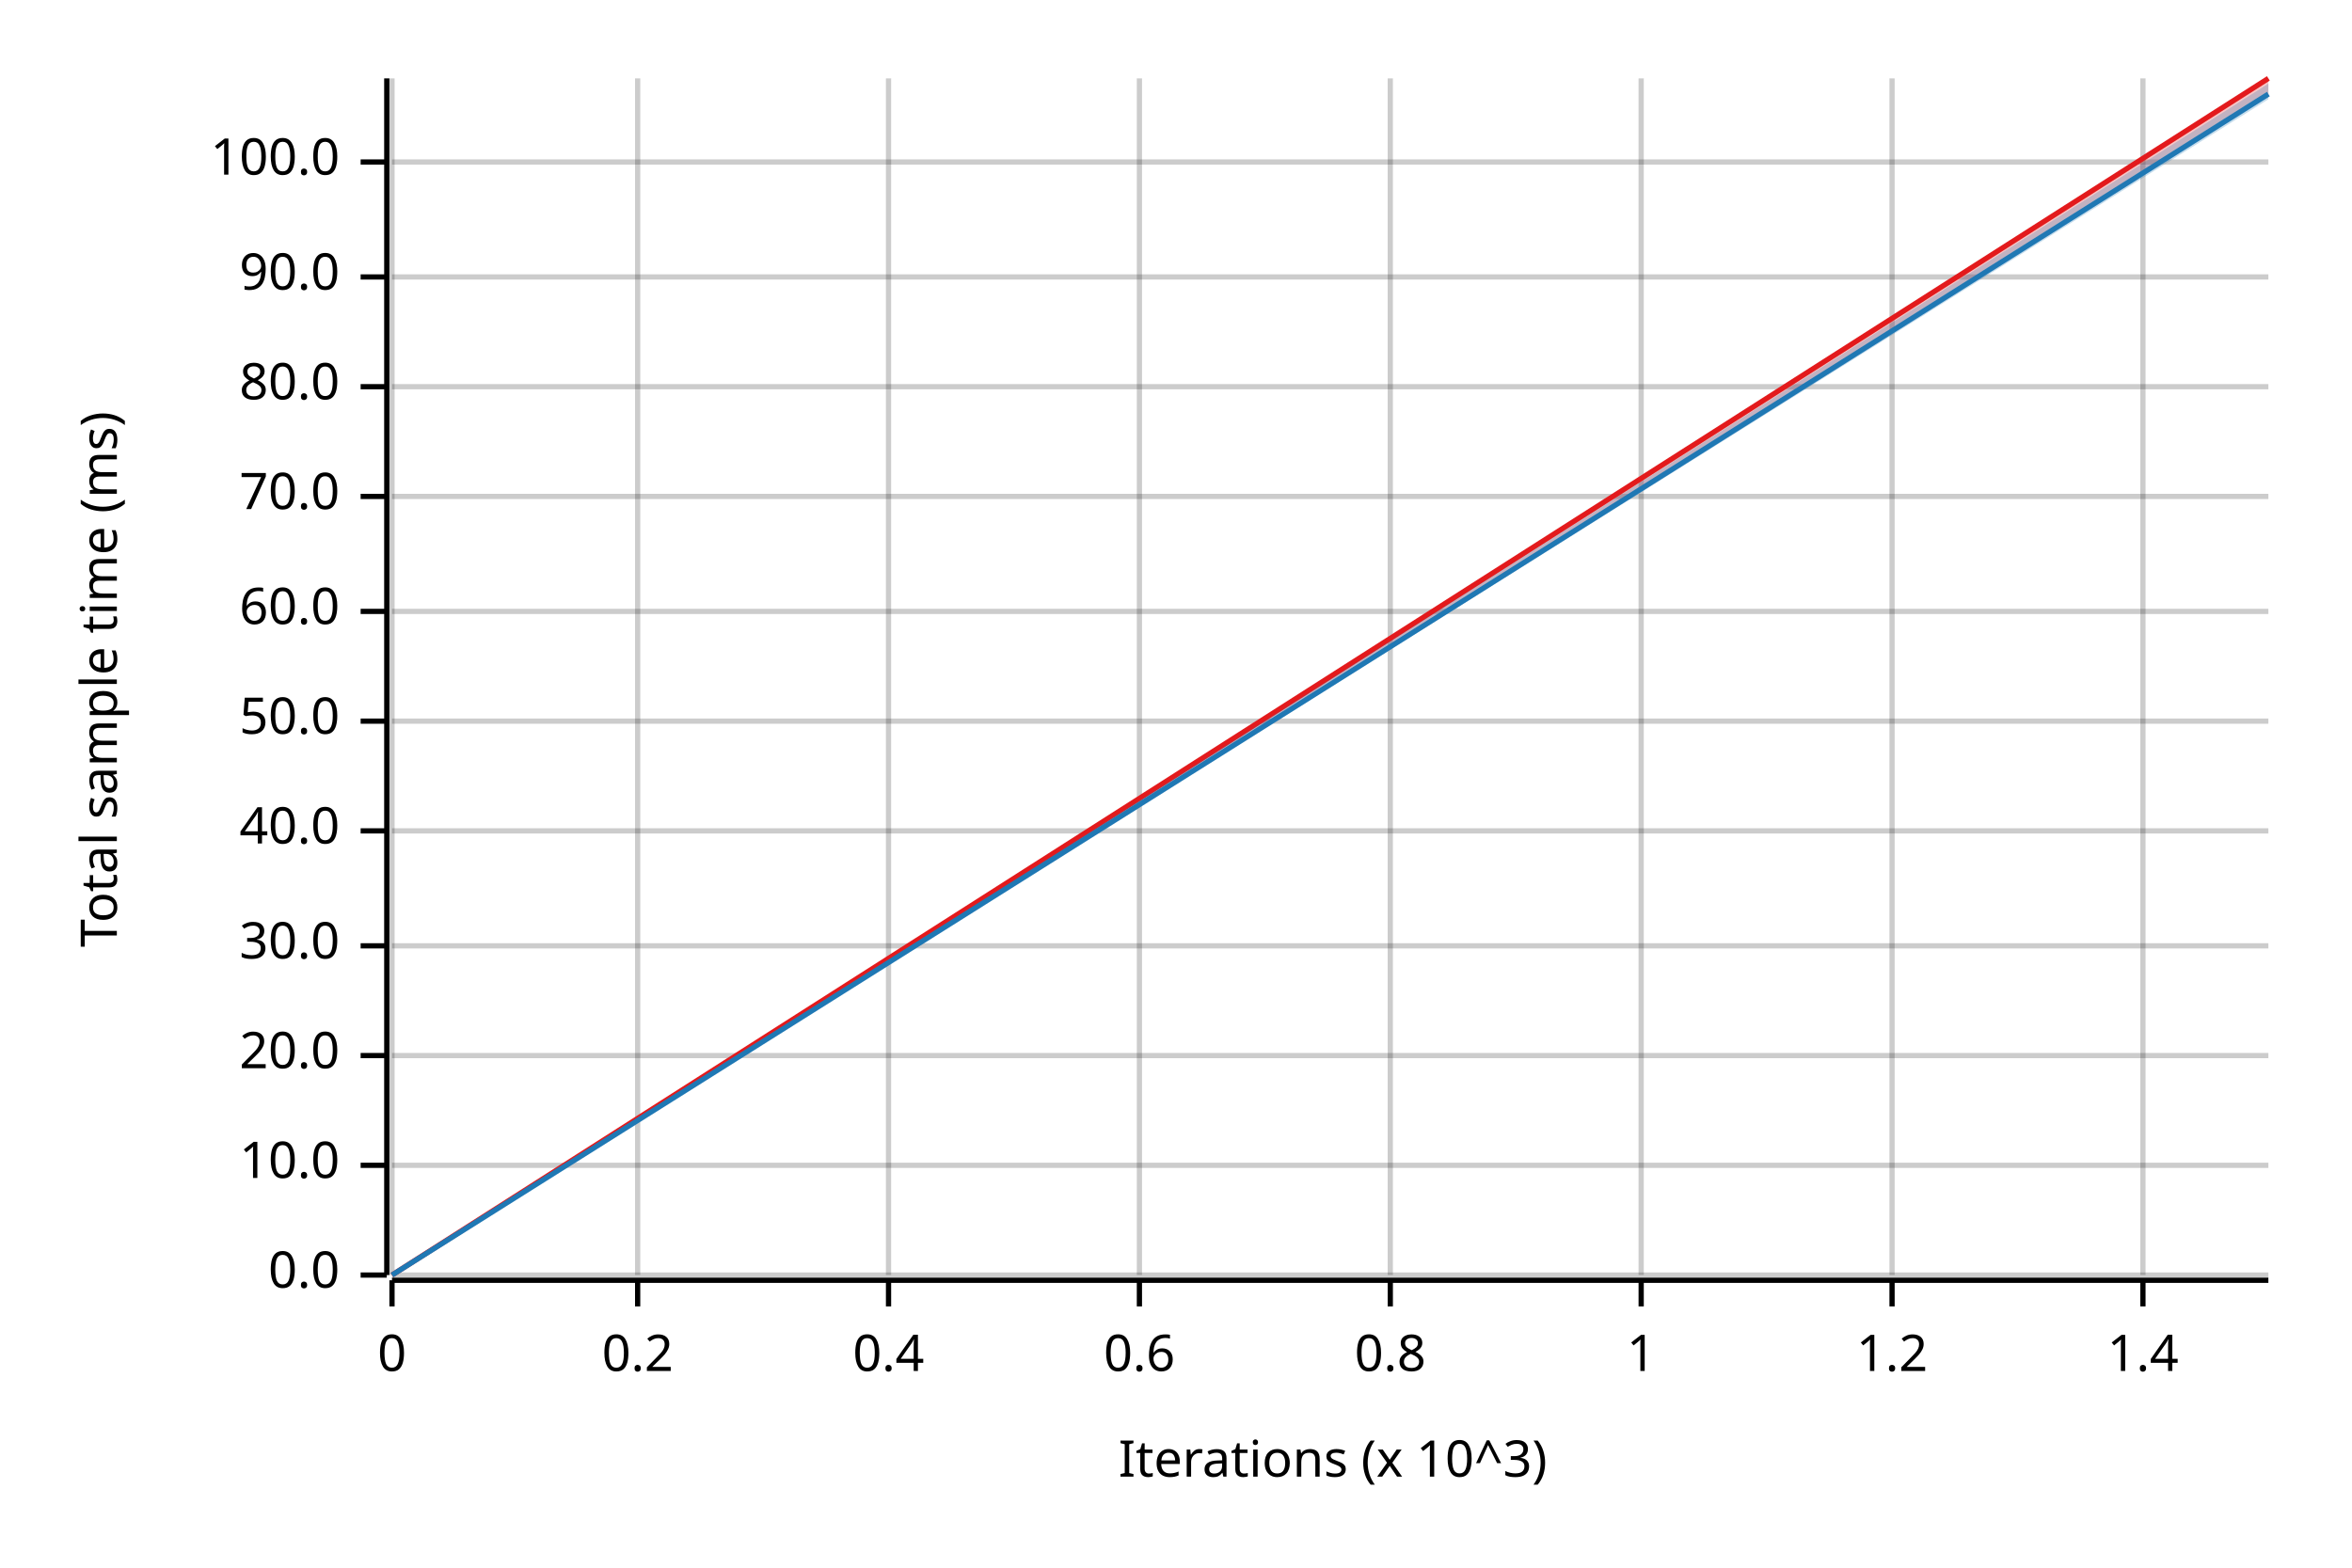
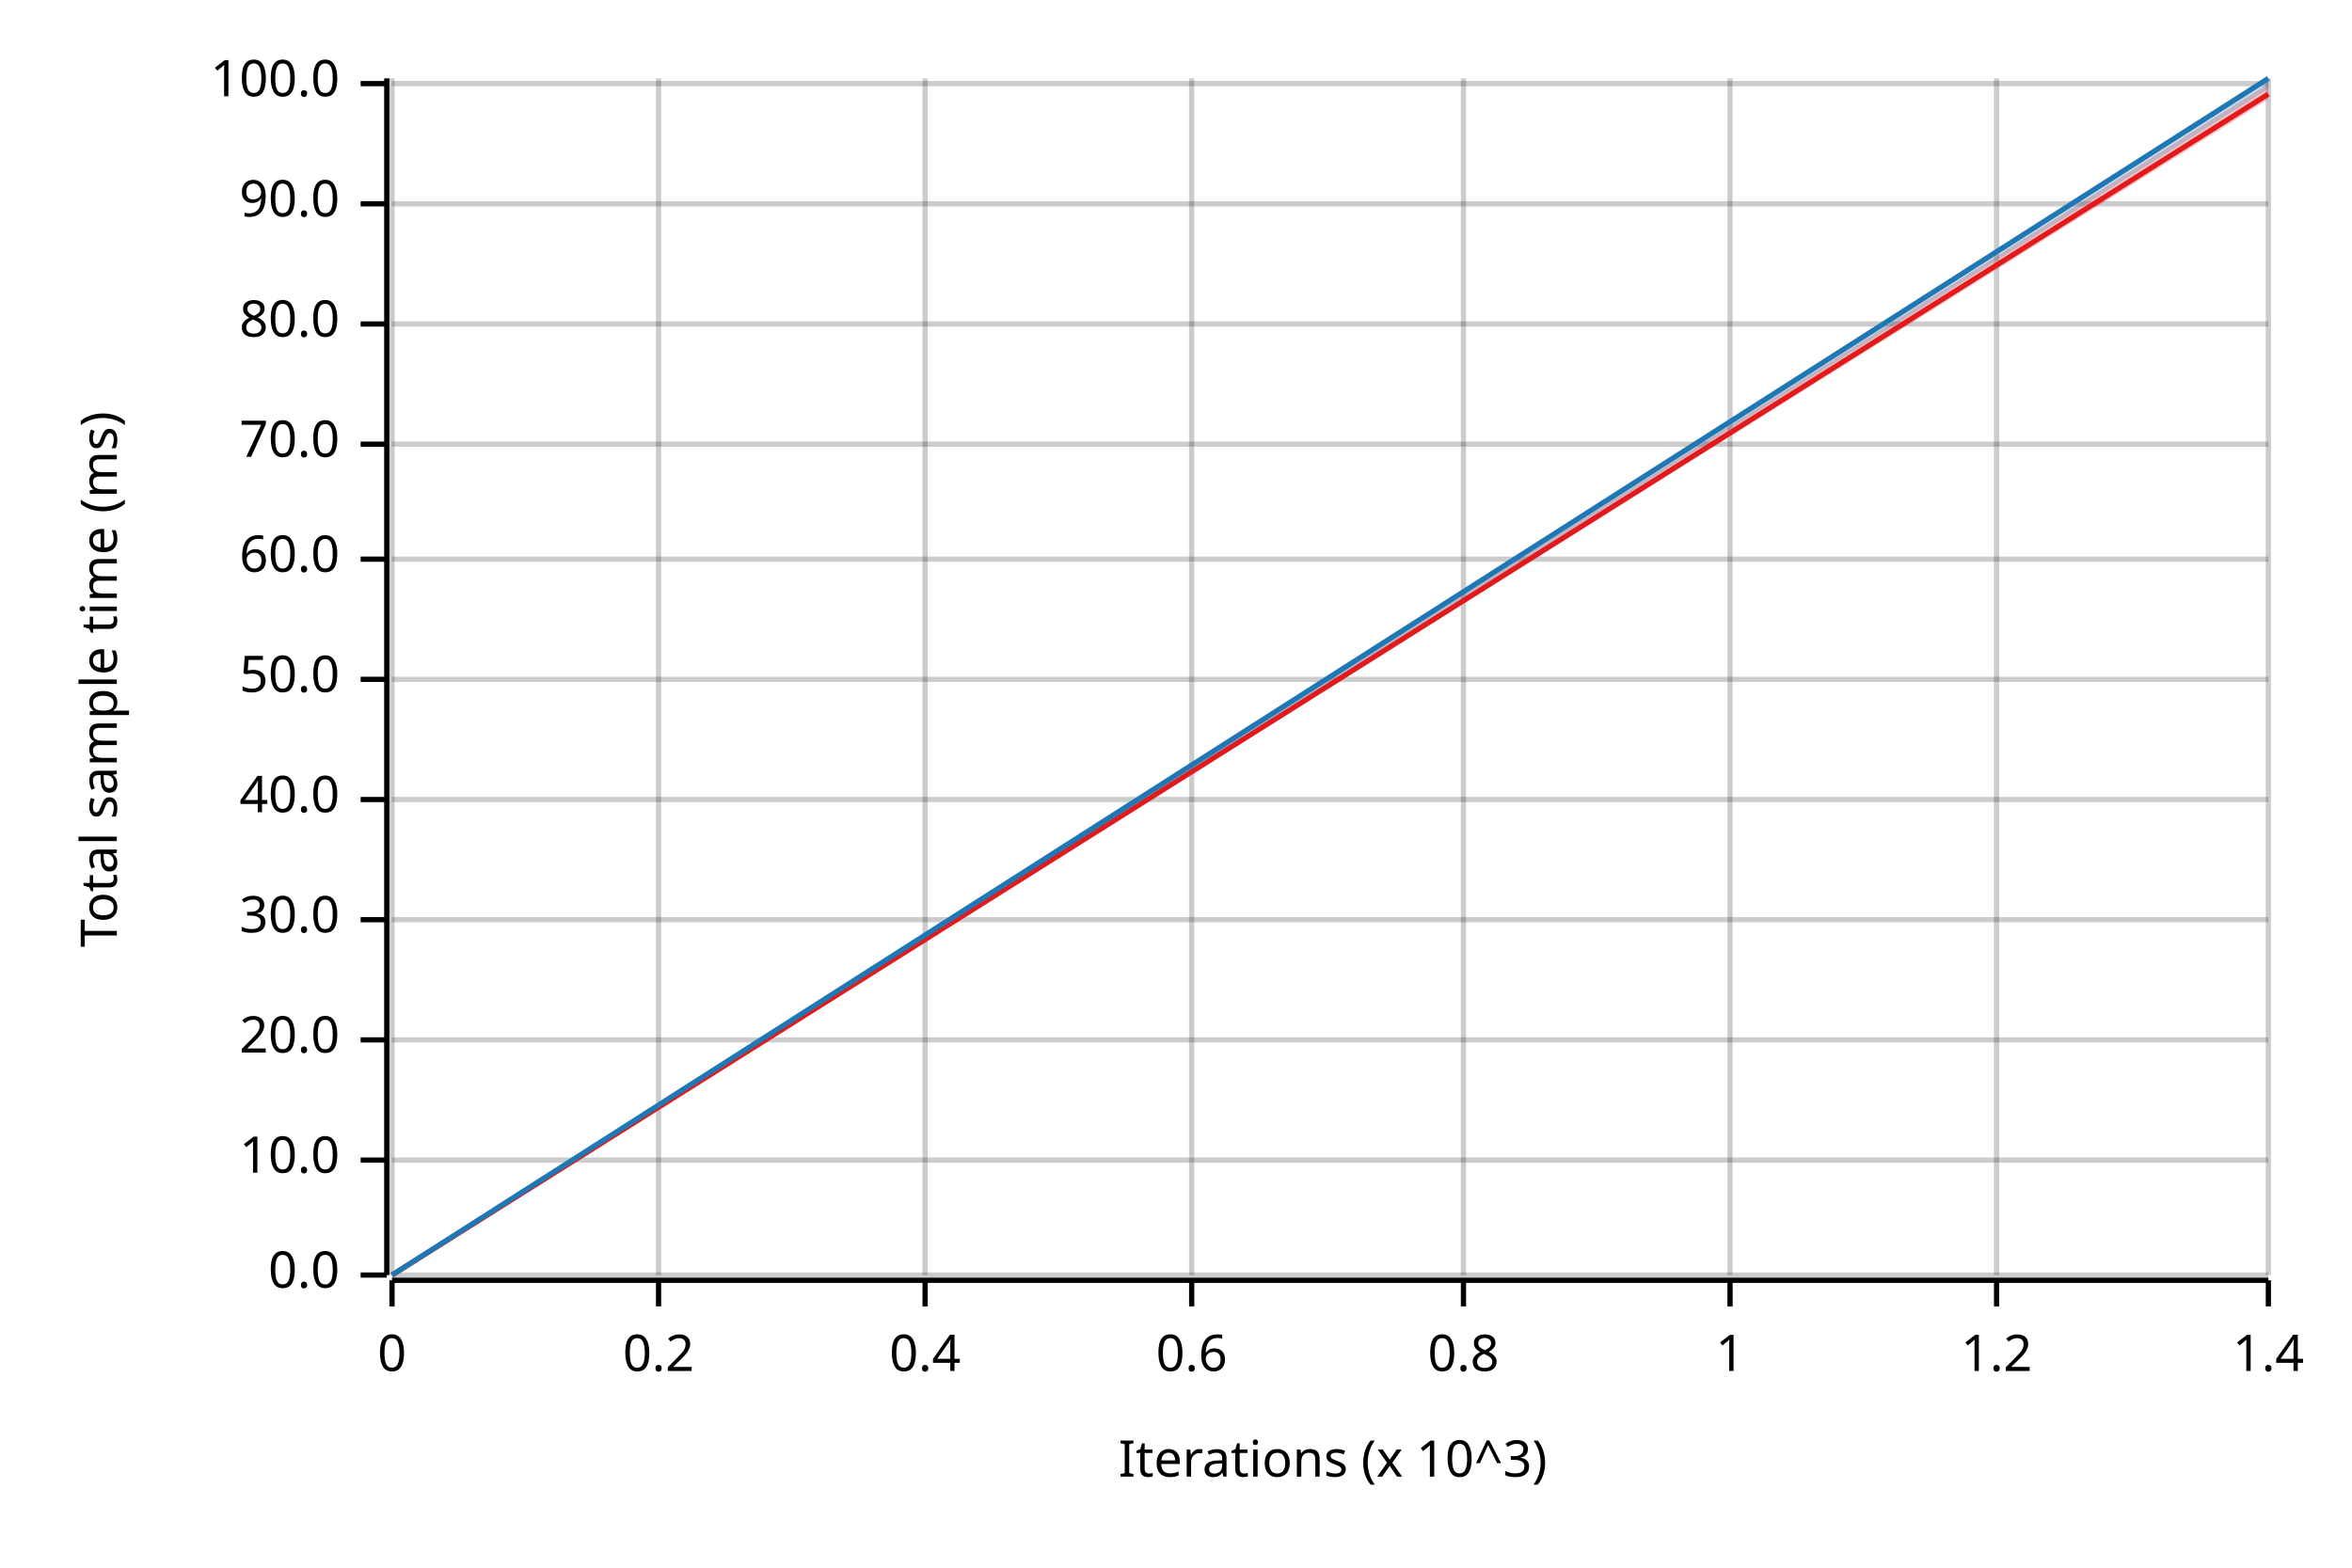
<svg xmlns="http://www.w3.org/2000/svg" width="450" height="300" viewBox="0 0 450 300">
  <text x="15" y="130" dy="0.76em" text-anchor="middle" font-family="sans-serif" font-size="9.677" opacity="1" fill="#000000" transform="rotate(270, 15, 130)">
Total sample time (ms)
</text>
  <text x="255" y="285" dy="-0.5ex" text-anchor="middle" font-family="sans-serif" font-size="9.677" opacity="1" fill="#000000">
Iterations (x 10^3)
</text>
  <line opacity="0.2" stroke="#000000" stroke-width="1" x1="75" y1="244" x2="75" y2="15" />
-   <line opacity="0.2" stroke="#000000" stroke-width="1" x1="122" y1="244" x2="122" y2="15" />
-   <line opacity="0.2" stroke="#000000" stroke-width="1" x1="170" y1="244" x2="170" y2="15" />
-   <line opacity="0.2" stroke="#000000" stroke-width="1" x1="218" y1="244" x2="218" y2="15" />
-   <line opacity="0.2" stroke="#000000" stroke-width="1" x1="266" y1="244" x2="266" y2="15" />
-   <line opacity="0.2" stroke="#000000" stroke-width="1" x1="314" y1="244" x2="314" y2="15" />
-   <line opacity="0.2" stroke="#000000" stroke-width="1" x1="362" y1="244" x2="362" y2="15" />
-   <line opacity="0.2" stroke="#000000" stroke-width="1" x1="410" y1="244" x2="410" y2="15" />
+   <line opacity="0.2" stroke="#000000" stroke-width="1" x1="126" y1="244" x2="126" y2="15" />
+   <line opacity="0.2" stroke="#000000" stroke-width="1" x1="177" y1="244" x2="177" y2="15" />
+   <line opacity="0.2" stroke="#000000" stroke-width="1" x1="228" y1="244" x2="228" y2="15" />
+   <line opacity="0.2" stroke="#000000" stroke-width="1" x1="280" y1="244" x2="280" y2="15" />
+   <line opacity="0.2" stroke="#000000" stroke-width="1" x1="331" y1="244" x2="331" y2="15" />
+   <line opacity="0.2" stroke="#000000" stroke-width="1" x1="382" y1="244" x2="382" y2="15" />
+   <line opacity="0.2" stroke="#000000" stroke-width="1" x1="434" y1="244" x2="434" y2="15" />
  <line opacity="0.2" stroke="#000000" stroke-width="1" x1="75" y1="244" x2="434" y2="244" />
-   <line opacity="0.2" stroke="#000000" stroke-width="1" x1="75" y1="223" x2="434" y2="223" />
-   <line opacity="0.2" stroke="#000000" stroke-width="1" x1="75" y1="202" x2="434" y2="202" />
-   <line opacity="0.2" stroke="#000000" stroke-width="1" x1="75" y1="181" x2="434" y2="181" />
-   <line opacity="0.2" stroke="#000000" stroke-width="1" x1="75" y1="159" x2="434" y2="159" />
-   <line opacity="0.2" stroke="#000000" stroke-width="1" x1="75" y1="138" x2="434" y2="138" />
-   <line opacity="0.2" stroke="#000000" stroke-width="1" x1="75" y1="117" x2="434" y2="117" />
-   <line opacity="0.2" stroke="#000000" stroke-width="1" x1="75" y1="95" x2="434" y2="95" />
-   <line opacity="0.2" stroke="#000000" stroke-width="1" x1="75" y1="74" x2="434" y2="74" />
-   <line opacity="0.2" stroke="#000000" stroke-width="1" x1="75" y1="53" x2="434" y2="53" />
-   <line opacity="0.2" stroke="#000000" stroke-width="1" x1="75" y1="31" x2="434" y2="31" />
+   <line opacity="0.2" stroke="#000000" stroke-width="1" x1="75" y1="222" x2="434" y2="222" />
+   <line opacity="0.2" stroke="#000000" stroke-width="1" x1="75" y1="199" x2="434" y2="199" />
+   <line opacity="0.2" stroke="#000000" stroke-width="1" x1="75" y1="176" x2="434" y2="176" />
+   <line opacity="0.2" stroke="#000000" stroke-width="1" x1="75" y1="153" x2="434" y2="153" />
+   <line opacity="0.2" stroke="#000000" stroke-width="1" x1="75" y1="130" x2="434" y2="130" />
+   <line opacity="0.2" stroke="#000000" stroke-width="1" x1="75" y1="107" x2="434" y2="107" />
+   <line opacity="0.2" stroke="#000000" stroke-width="1" x1="75" y1="85" x2="434" y2="85" />
+   <line opacity="0.2" stroke="#000000" stroke-width="1" x1="75" y1="62" x2="434" y2="62" />
+   <line opacity="0.2" stroke="#000000" stroke-width="1" x1="75" y1="39" x2="434" y2="39" />
+   <line opacity="0.2" stroke="#000000" stroke-width="1" x1="75" y1="16" x2="434" y2="16" />
  <polyline fill="none" opacity="1" stroke="#000000" stroke-width="1" points="74,15 74,244 " />
  <text x="65" y="244" dy="0.5ex" text-anchor="end" font-family="sans-serif" font-size="9.677" opacity="1" fill="#000000">
0.0
</text>
  <polyline fill="none" opacity="1" stroke="#000000" stroke-width="1" points="69,244 74,244 " />
-   <text x="65" y="223" dy="0.5ex" text-anchor="end" font-family="sans-serif" font-size="9.677" opacity="1" fill="#000000">
+   <text x="65" y="222" dy="0.5ex" text-anchor="end" font-family="sans-serif" font-size="9.677" opacity="1" fill="#000000">
10.0
</text>
-   <polyline fill="none" opacity="1" stroke="#000000" stroke-width="1" points="69,223 74,223 " />
-   <text x="65" y="202" dy="0.5ex" text-anchor="end" font-family="sans-serif" font-size="9.677" opacity="1" fill="#000000">
+   <polyline fill="none" opacity="1" stroke="#000000" stroke-width="1" points="69,222 74,222 " />
+   <text x="65" y="199" dy="0.5ex" text-anchor="end" font-family="sans-serif" font-size="9.677" opacity="1" fill="#000000">
20.0
</text>
-   <polyline fill="none" opacity="1" stroke="#000000" stroke-width="1" points="69,202 74,202 " />
-   <text x="65" y="181" dy="0.5ex" text-anchor="end" font-family="sans-serif" font-size="9.677" opacity="1" fill="#000000">
+   <polyline fill="none" opacity="1" stroke="#000000" stroke-width="1" points="69,199 74,199 " />
+   <text x="65" y="176" dy="0.5ex" text-anchor="end" font-family="sans-serif" font-size="9.677" opacity="1" fill="#000000">
30.0
</text>
-   <polyline fill="none" opacity="1" stroke="#000000" stroke-width="1" points="69,181 74,181 " />
-   <text x="65" y="159" dy="0.5ex" text-anchor="end" font-family="sans-serif" font-size="9.677" opacity="1" fill="#000000">
+   <polyline fill="none" opacity="1" stroke="#000000" stroke-width="1" points="69,176 74,176 " />
+   <text x="65" y="153" dy="0.5ex" text-anchor="end" font-family="sans-serif" font-size="9.677" opacity="1" fill="#000000">
40.0
</text>
-   <polyline fill="none" opacity="1" stroke="#000000" stroke-width="1" points="69,159 74,159 " />
-   <text x="65" y="138" dy="0.5ex" text-anchor="end" font-family="sans-serif" font-size="9.677" opacity="1" fill="#000000">
+   <polyline fill="none" opacity="1" stroke="#000000" stroke-width="1" points="69,153 74,153 " />
+   <text x="65" y="130" dy="0.5ex" text-anchor="end" font-family="sans-serif" font-size="9.677" opacity="1" fill="#000000">
50.0
</text>
-   <polyline fill="none" opacity="1" stroke="#000000" stroke-width="1" points="69,138 74,138 " />
-   <text x="65" y="117" dy="0.5ex" text-anchor="end" font-family="sans-serif" font-size="9.677" opacity="1" fill="#000000">
+   <polyline fill="none" opacity="1" stroke="#000000" stroke-width="1" points="69,130 74,130 " />
+   <text x="65" y="107" dy="0.5ex" text-anchor="end" font-family="sans-serif" font-size="9.677" opacity="1" fill="#000000">
60.0
</text>
-   <polyline fill="none" opacity="1" stroke="#000000" stroke-width="1" points="69,117 74,117 " />
-   <text x="65" y="95" dy="0.5ex" text-anchor="end" font-family="sans-serif" font-size="9.677" opacity="1" fill="#000000">
+   <polyline fill="none" opacity="1" stroke="#000000" stroke-width="1" points="69,107 74,107 " />
+   <text x="65" y="85" dy="0.5ex" text-anchor="end" font-family="sans-serif" font-size="9.677" opacity="1" fill="#000000">
70.0
</text>
-   <polyline fill="none" opacity="1" stroke="#000000" stroke-width="1" points="69,95 74,95 " />
-   <text x="65" y="74" dy="0.5ex" text-anchor="end" font-family="sans-serif" font-size="9.677" opacity="1" fill="#000000">
+   <polyline fill="none" opacity="1" stroke="#000000" stroke-width="1" points="69,85 74,85 " />
+   <text x="65" y="62" dy="0.5ex" text-anchor="end" font-family="sans-serif" font-size="9.677" opacity="1" fill="#000000">
80.0
</text>
-   <polyline fill="none" opacity="1" stroke="#000000" stroke-width="1" points="69,74 74,74 " />
-   <text x="65" y="53" dy="0.5ex" text-anchor="end" font-family="sans-serif" font-size="9.677" opacity="1" fill="#000000">
+   <polyline fill="none" opacity="1" stroke="#000000" stroke-width="1" points="69,62 74,62 " />
+   <text x="65" y="39" dy="0.5ex" text-anchor="end" font-family="sans-serif" font-size="9.677" opacity="1" fill="#000000">
90.0
</text>
-   <polyline fill="none" opacity="1" stroke="#000000" stroke-width="1" points="69,53 74,53 " />
-   <text x="65" y="31" dy="0.5ex" text-anchor="end" font-family="sans-serif" font-size="9.677" opacity="1" fill="#000000">
+   <polyline fill="none" opacity="1" stroke="#000000" stroke-width="1" points="69,39 74,39 " />
+   <text x="65" y="16" dy="0.5ex" text-anchor="end" font-family="sans-serif" font-size="9.677" opacity="1" fill="#000000">
100.0
</text>
-   <polyline fill="none" opacity="1" stroke="#000000" stroke-width="1" points="69,31 74,31 " />
+   <polyline fill="none" opacity="1" stroke="#000000" stroke-width="1" points="69,16 74,16 " />
  <polyline fill="none" opacity="1" stroke="#000000" stroke-width="1" points="75,245 434,245 " />
  <text x="75" y="255" dy="0.76em" text-anchor="middle" font-family="sans-serif" font-size="9.677" opacity="1" fill="#000000">
0
</text>
  <polyline fill="none" opacity="1" stroke="#000000" stroke-width="1" points="75,245 75,250 " />
-   <text x="122" y="255" dy="0.76em" text-anchor="middle" font-family="sans-serif" font-size="9.677" opacity="1" fill="#000000">
+   <text x="126" y="255" dy="0.76em" text-anchor="middle" font-family="sans-serif" font-size="9.677" opacity="1" fill="#000000">
0.2
</text>
-   <polyline fill="none" opacity="1" stroke="#000000" stroke-width="1" points="122,245 122,250 " />
-   <text x="170" y="255" dy="0.76em" text-anchor="middle" font-family="sans-serif" font-size="9.677" opacity="1" fill="#000000">
+   <polyline fill="none" opacity="1" stroke="#000000" stroke-width="1" points="126,245 126,250 " />
+   <text x="177" y="255" dy="0.76em" text-anchor="middle" font-family="sans-serif" font-size="9.677" opacity="1" fill="#000000">
0.4
</text>
-   <polyline fill="none" opacity="1" stroke="#000000" stroke-width="1" points="170,245 170,250 " />
-   <text x="218" y="255" dy="0.76em" text-anchor="middle" font-family="sans-serif" font-size="9.677" opacity="1" fill="#000000">
+   <polyline fill="none" opacity="1" stroke="#000000" stroke-width="1" points="177,245 177,250 " />
+   <text x="228" y="255" dy="0.76em" text-anchor="middle" font-family="sans-serif" font-size="9.677" opacity="1" fill="#000000">
0.6
</text>
-   <polyline fill="none" opacity="1" stroke="#000000" stroke-width="1" points="218,245 218,250 " />
-   <text x="266" y="255" dy="0.76em" text-anchor="middle" font-family="sans-serif" font-size="9.677" opacity="1" fill="#000000">
+   <polyline fill="none" opacity="1" stroke="#000000" stroke-width="1" points="228,245 228,250 " />
+   <text x="280" y="255" dy="0.76em" text-anchor="middle" font-family="sans-serif" font-size="9.677" opacity="1" fill="#000000">
0.8
</text>
-   <polyline fill="none" opacity="1" stroke="#000000" stroke-width="1" points="266,245 266,250 " />
-   <text x="314" y="255" dy="0.76em" text-anchor="middle" font-family="sans-serif" font-size="9.677" opacity="1" fill="#000000">
+   <polyline fill="none" opacity="1" stroke="#000000" stroke-width="1" points="280,245 280,250 " />
+   <text x="331" y="255" dy="0.76em" text-anchor="middle" font-family="sans-serif" font-size="9.677" opacity="1" fill="#000000">
1
</text>
-   <polyline fill="none" opacity="1" stroke="#000000" stroke-width="1" points="314,245 314,250 " />
-   <text x="362" y="255" dy="0.76em" text-anchor="middle" font-family="sans-serif" font-size="9.677" opacity="1" fill="#000000">
+   <polyline fill="none" opacity="1" stroke="#000000" stroke-width="1" points="331,245 331,250 " />
+   <text x="382" y="255" dy="0.76em" text-anchor="middle" font-family="sans-serif" font-size="9.677" opacity="1" fill="#000000">
1.2
</text>
-   <polyline fill="none" opacity="1" stroke="#000000" stroke-width="1" points="362,245 362,250 " />
-   <text x="410" y="255" dy="0.76em" text-anchor="middle" font-family="sans-serif" font-size="9.677" opacity="1" fill="#000000">
+   <polyline fill="none" opacity="1" stroke="#000000" stroke-width="1" points="382,245 382,250 " />
+   <text x="434" y="255" dy="0.76em" text-anchor="middle" font-family="sans-serif" font-size="9.677" opacity="1" fill="#000000">
1.4
</text>
-   <polyline fill="none" opacity="1" stroke="#000000" stroke-width="1" points="410,245 410,250 " />
-   <polyline fill="none" opacity="1" stroke="#E31A1C" stroke-width="1" points="75,244 434,15 " />
-   <polygon opacity="0.25" fill="#E31A1C" points="75,244 434,18 434,15 " />
-   <polyline fill="none" opacity="1" stroke="#1F78B4" stroke-width="1" points="75,244 434,18 " />
-   <polygon opacity="0.25" fill="#1F78B4" points="75,244 434,19 434,16 " />
+   <polyline fill="none" opacity="1" stroke="#000000" stroke-width="1" points="434,245 434,250 " />
+   <polyline fill="none" opacity="1" stroke="#E31A1C" stroke-width="1" points="75,244 434,18 " />
+   <polygon opacity="0.25" fill="#E31A1C" points="75,244 434,19 434,16 " />
+   <polyline fill="none" opacity="1" stroke="#1F78B4" stroke-width="1" points="75,244 434,15 " />
+   <polygon opacity="0.25" fill="#1F78B4" points="75,244 434,17 434,15 " />
</svg>
